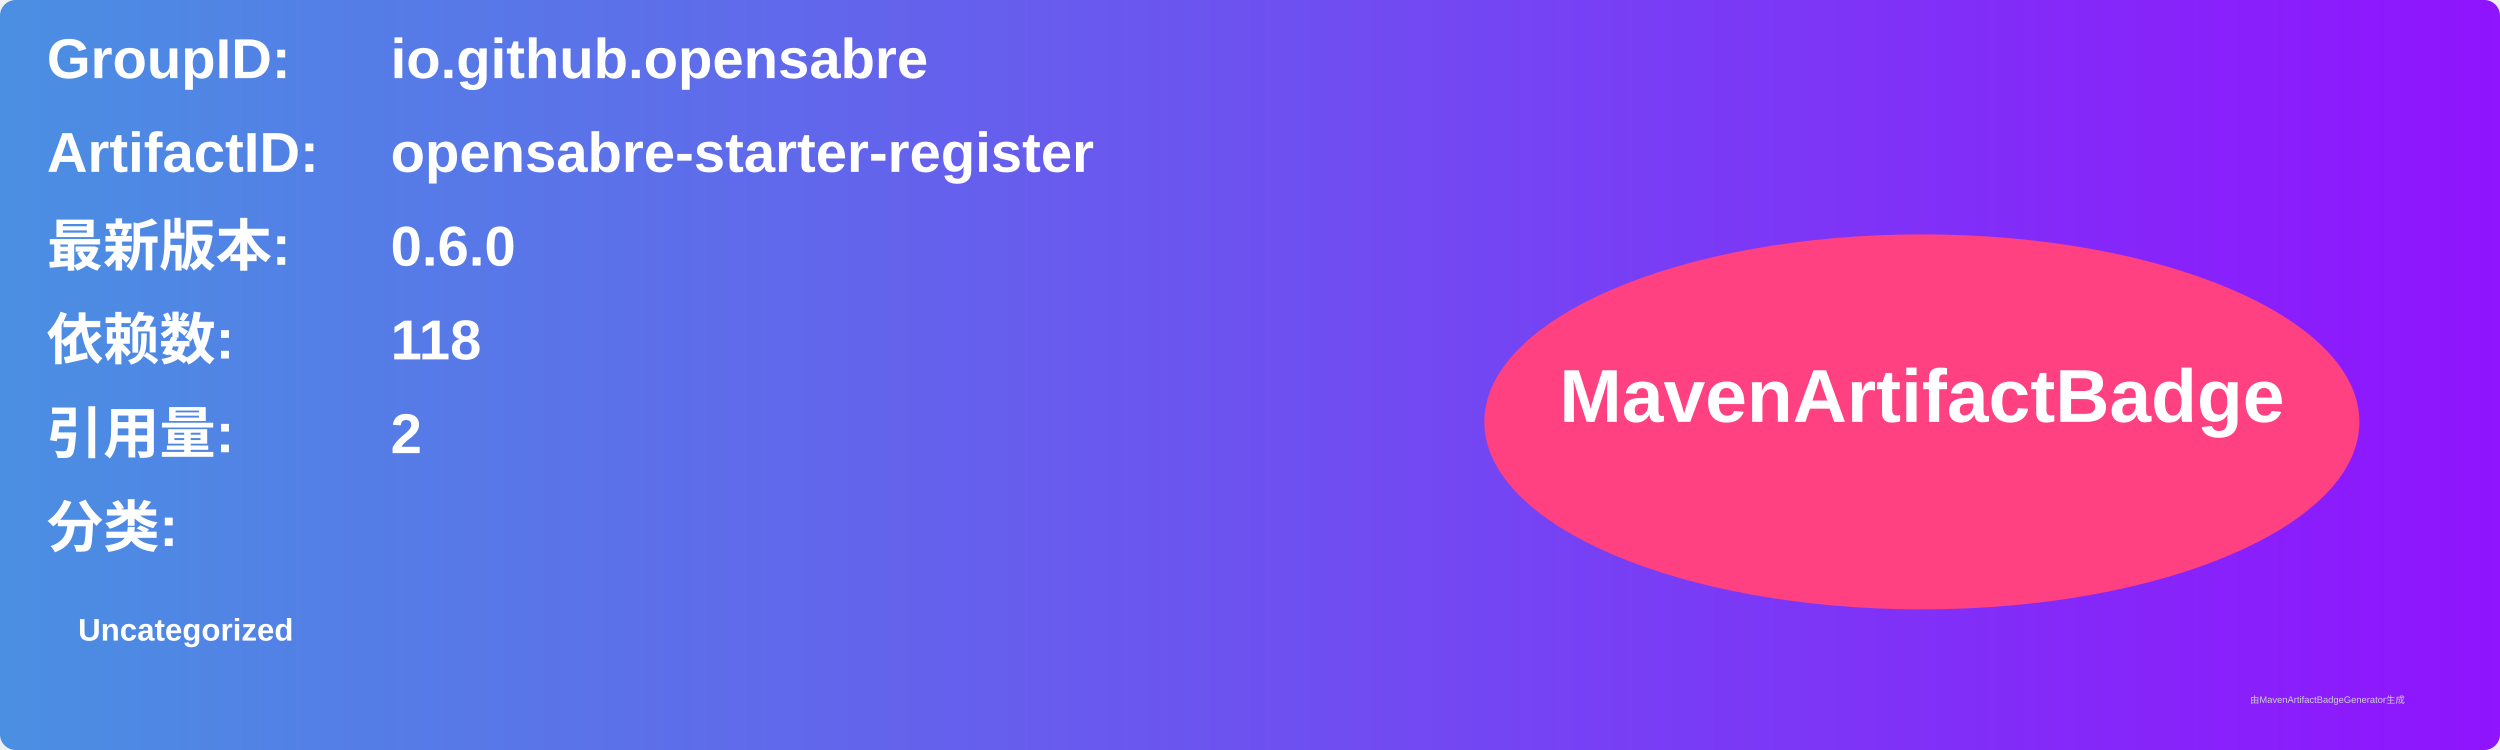
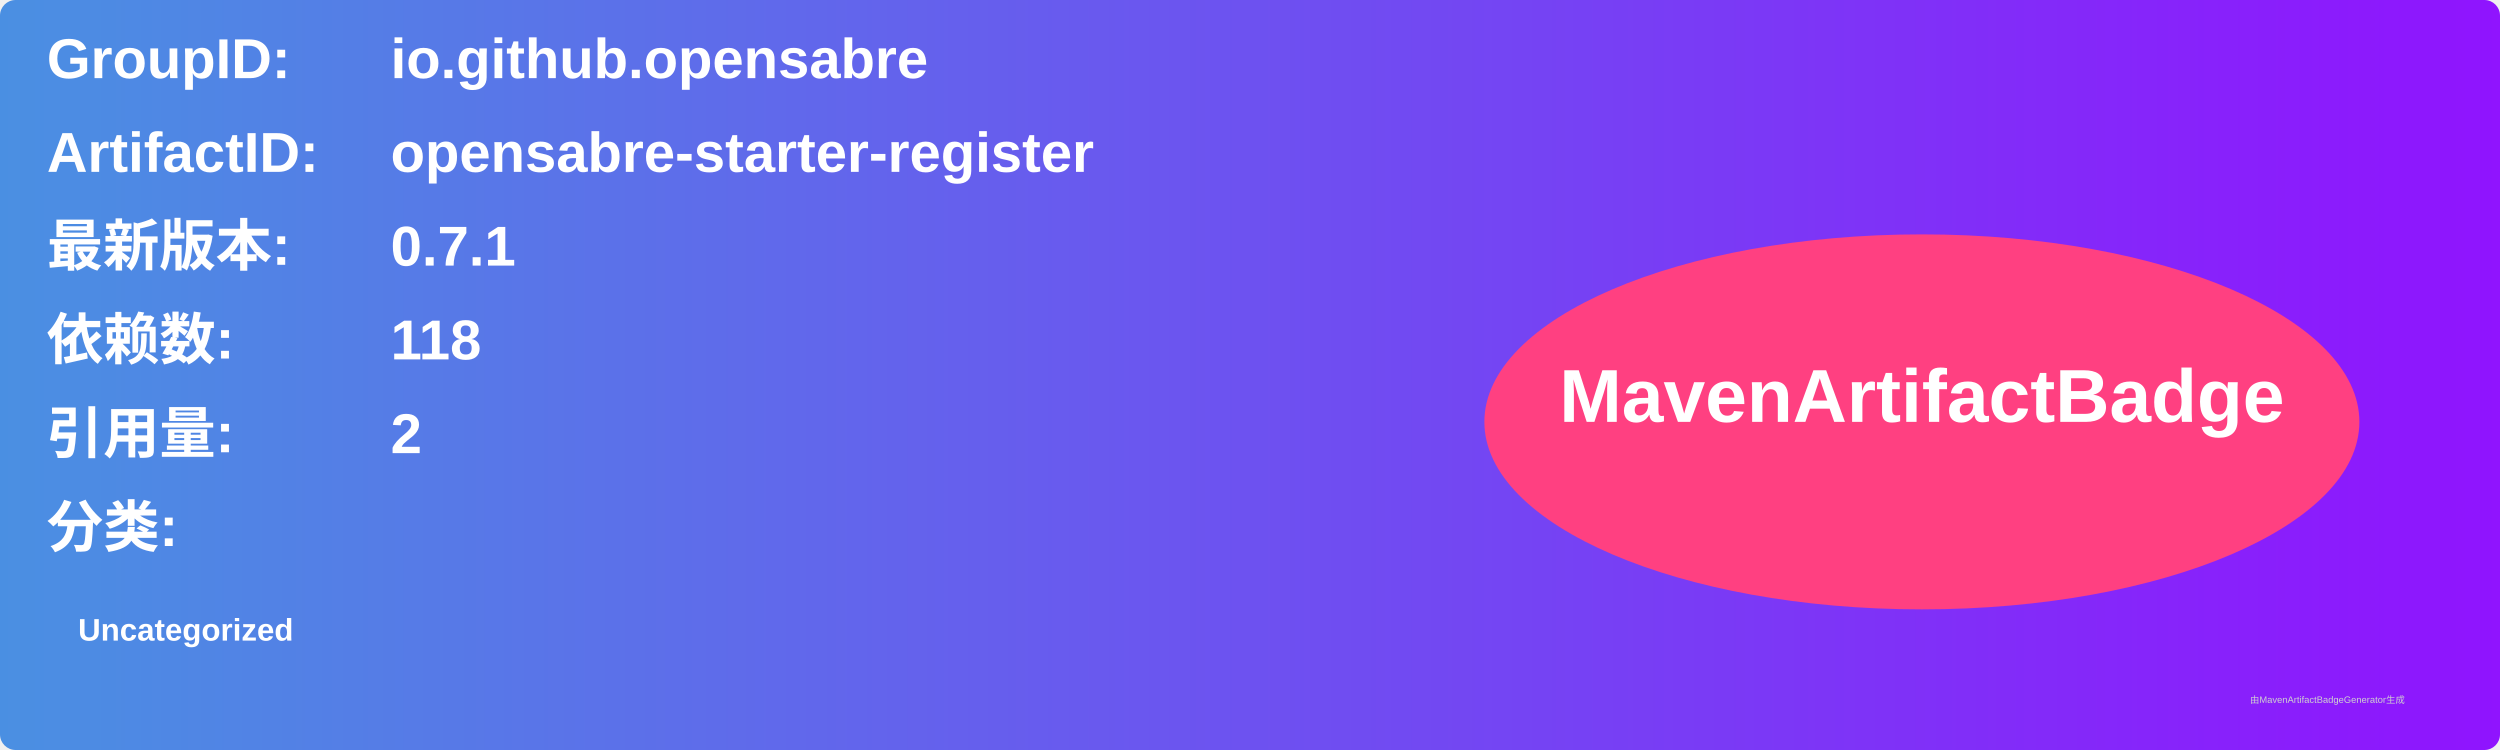
<svg xmlns="http://www.w3.org/2000/svg" width="800" height="240" viewBox="0 0 800 240">
  <linearGradient id="grad" x1="0%" y1="0%" x2="100%" y2="0%">
    <stop offset="0%" stop-color="#4a90e2" />
    <stop offset="100%" stop-color="#9013fe" />
  </linearGradient>
  <rect width="100%" height="100%" rx="5" ry="5" fill="url(#grad)" />
  <g transform="translate(15, 15)">
    <text x="0" y="10" font-family="Arial" font-size="18" fill="white" font-weight="bold" width="260">GroupID:</text>
    <text x="110" y="10" font-family="Arial" font-size="18" fill="white" font-weight="bold" width="460">io.github.opensabre</text>
    <text x="0" y="40" font-family="Arial" font-size="18" fill="white" font-weight="bold" width="260">ArtifactID:</text>
    <text x="110" y="40" font-family="Arial" font-size="18" fill="white" font-weight="bold" width="460">opensabre-starter-register</text>
    <text x="0" y="70" font-family="Arial" font-size="18" fill="white" font-weight="bold">最新版本:</text>
    <text x="110" y="70" font-family="Arial" font-size="18" fill="white" font-weight="bold">
-       <tspan font-weight="bold">0.6.0</tspan>
+       <tspan font-weight="bold">0.7.1</tspan>
    </text>
    <text x="0" y="100" font-family="Arial" font-size="18" fill="white" font-weight="bold">依赖数: </text>
    <text x="110" y="100" font-family="Arial" font-size="18" fill="white">
      <tspan font-weight="bold">118</tspan>
    </text>
    <text x="0" y="130" font-family="Arial" font-size="18" fill="white" font-weight="bold">引用量: </text>
    <text x="110" y="130" font-family="Arial" font-size="18" fill="white">
      <tspan font-weight="bold">2</tspan>
    </text>
    <text x="0" y="160" font-family="Arial" font-size="18" fill="white" font-weight="bold">分类:</text>
    <text x="10" y="190" font-family="Arial" font-size="10" fill="white">
      <tspan font-weight="bold">Uncategorized</tspan>
    </text>
    <ellipse cx="600" cy="120" rx="140" ry="60" fill="#ff4081" />
    <text x="600" y="120" text-anchor="middle" font-family="Arial" font-size="24" fill="white" font-weight="bold">MavenArtifactBadge</text>
  </g>
  <text x="720" y="225" font-family="Arial" font-size="3" fill="#d0d0d0">由MavenArtifactBadgeGenerator生成</text>
</svg>
